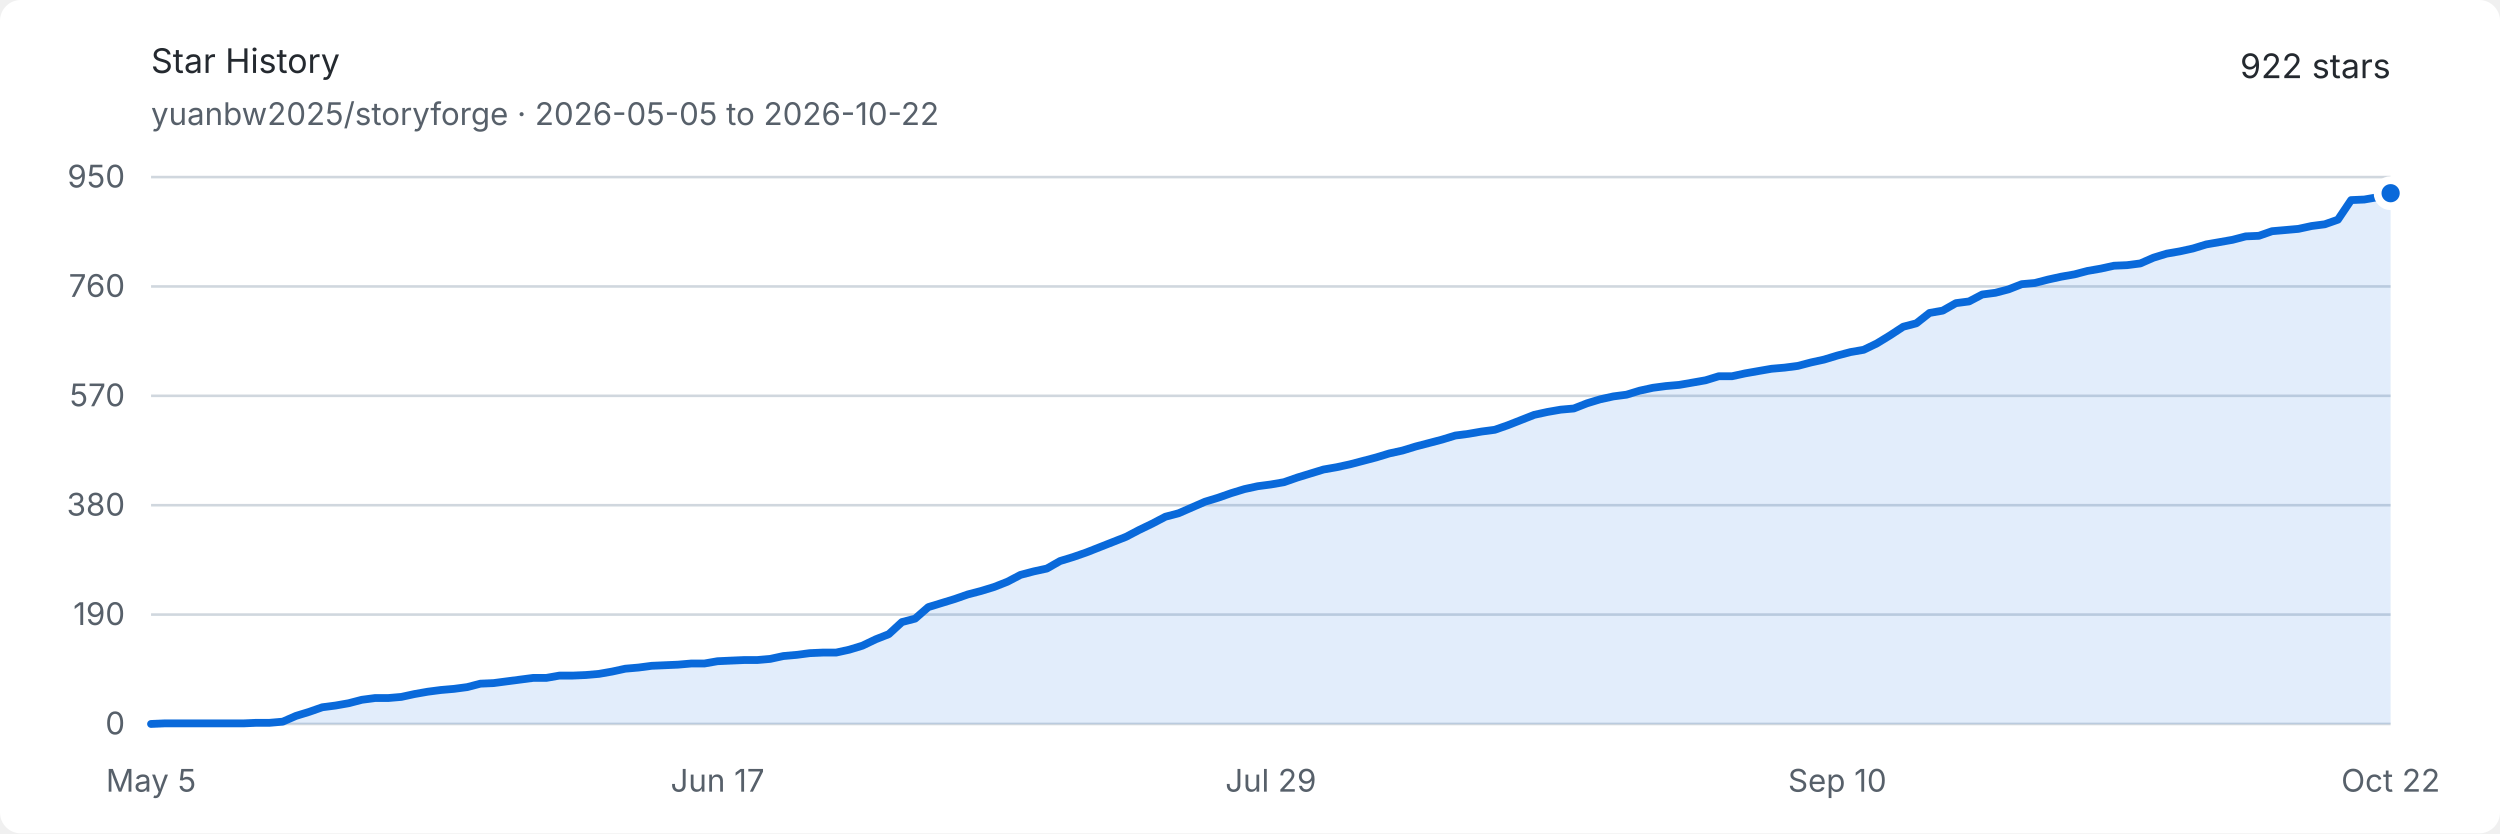
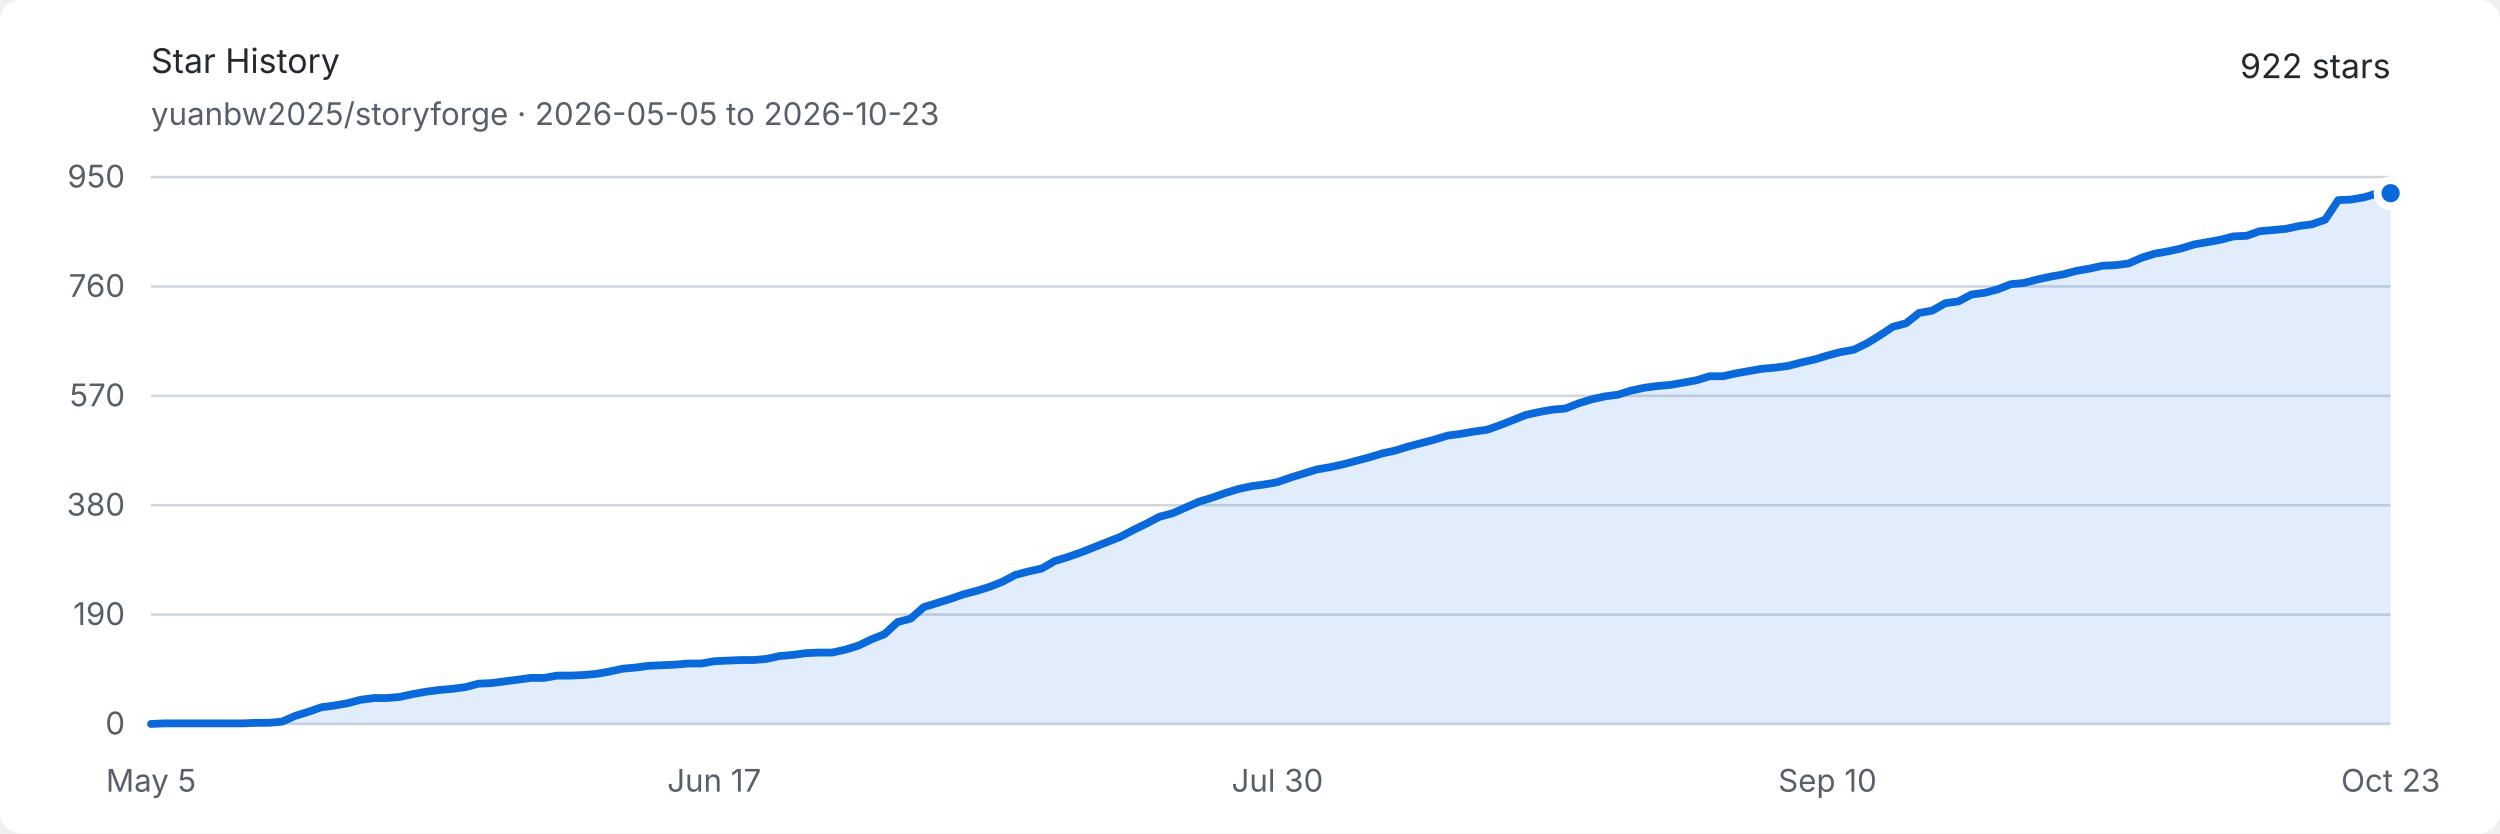
<svg xmlns="http://www.w3.org/2000/svg" width="960" height="320" viewBox="0 0 960 320" role="img" aria-labelledby="title description">
  <style>
    .background { fill: #ffffff; }
    .text { fill: #24292f; font: 13px -apple-system, BlinkMacSystemFont, "Segoe UI", sans-serif; }
    .muted { fill: #57606a; font: 12px -apple-system, BlinkMacSystemFont, "Segoe UI", sans-serif; }
    .grid { stroke: #d0d7de; stroke-width: 1; }
    .area { fill: #0969da; opacity: .12; }
    .line { fill: none; stroke: #0969da; stroke-width: 3; stroke-linejoin: round; stroke-linecap: round; }
    .endpoint { fill: #0969da; stroke: #ffffff; stroke-width: 3; }
    @media (prefers-color-scheme: dark) {
      .background { fill: #0d1117; }
      .text { fill: #e6edf3; }
      .muted { fill: #8d96a0; }
      .grid { stroke: #30363d; }
      .area { fill: #58a6ff; opacity: .16; }
      .line { stroke: #58a6ff; }
      .endpoint { fill: #58a6ff; stroke: #0d1117; }
    }
  </style>
  <rect class="background" width="960" height="320" rx="8" />
  <text class="text" x="58" y="28" font-size="18" font-weight="600">Star History</text>
-   <text class="muted" x="58" y="48">yuanbw2025/storyforge · 2026-05-05 to 2026-10-22</text>
+   <text class="muted" x="58" y="48">yuanbw2025/storyforge · 2026-05-05 to 2026-10-23</text>
  <text class="text" x="918" y="30" text-anchor="end" font-size="22" font-weight="600">922 stars</text>
  <line class="grid" x1="58" y1="278" x2="918" y2="278" />
  <text class="muted" x="48" y="282" text-anchor="end">0</text>
  <line class="grid" x1="58" y1="236" x2="918" y2="236" />
  <text class="muted" x="48" y="240" text-anchor="end">190</text>
  <line class="grid" x1="58" y1="194" x2="918" y2="194" />
  <text class="muted" x="48" y="198" text-anchor="end">380</text>
  <line class="grid" x1="58" y1="152" x2="918" y2="152" />
  <text class="muted" x="48" y="156" text-anchor="end">570</text>
  <line class="grid" x1="58" y1="110" x2="918" y2="110" />
  <text class="muted" x="48" y="114" text-anchor="end">760</text>
  <line class="grid" x1="58" y1="68" x2="918" y2="68" />
  <text class="muted" x="48" y="72" text-anchor="end">950</text>
  <text class="muted" x="58" y="304" text-anchor="middle">May 5</text>
-   <text class="muted" x="275.529" y="304" text-anchor="middle">Jun 17</text>
-   <text class="muted" x="488" y="304" text-anchor="middle">Jul 29</text>
-   <text class="muted" x="705.529" y="304" text-anchor="middle">Sep 10</text>
-   <text class="muted" x="918" y="304" text-anchor="middle">Oct 22</text>
-   <path class="area" d="M 58.00 278.00 L 63.06 277.78 L 68.12 277.78 L 73.18 277.78 L 78.24 277.78 L 83.29 277.78 L 88.35 277.78 L 93.41 277.78 L 98.47 277.56 L 103.53 277.56 L 108.59 277.12 L 113.65 274.91 L 118.71 273.36 L 123.76 271.59 L 128.82 270.93 L 133.88 270.04 L 138.94 268.72 L 144.00 268.05 L 149.06 268.05 L 154.12 267.61 L 159.18 266.51 L 164.24 265.62 L 169.29 264.96 L 174.35 264.52 L 179.41 263.85 L 184.47 262.53 L 189.53 262.31 L 194.59 261.64 L 199.65 260.98 L 204.71 260.32 L 209.76 260.32 L 214.82 259.43 L 219.88 259.43 L 224.94 259.21 L 230.00 258.77 L 235.06 257.88 L 240.12 256.78 L 245.18 256.34 L 250.24 255.67 L 255.29 255.45 L 260.35 255.23 L 265.41 254.79 L 270.47 254.79 L 275.53 253.91 L 280.59 253.68 L 285.65 253.46 L 290.71 253.46 L 295.76 253.02 L 300.82 251.92 L 305.88 251.47 L 310.94 250.81 L 316.00 250.59 L 321.06 250.59 L 326.12 249.48 L 331.18 247.94 L 336.24 245.51 L 341.29 243.52 L 346.35 238.87 L 351.41 237.55 L 356.47 233.13 L 361.53 231.58 L 366.59 230.03 L 371.65 228.26 L 376.71 226.94 L 381.76 225.39 L 386.82 223.40 L 391.88 220.75 L 396.94 219.42 L 402.00 218.32 L 407.06 215.44 L 412.12 213.89 L 417.18 212.13 L 422.24 210.14 L 427.29 208.15 L 432.35 206.16 L 437.41 203.51 L 442.47 201.07 L 447.53 198.42 L 452.59 197.09 L 457.65 194.88 L 462.71 192.67 L 467.76 191.13 L 472.82 189.36 L 477.88 187.81 L 482.94 186.71 L 488.00 186.04 L 493.06 185.16 L 498.12 183.39 L 503.18 181.84 L 508.24 180.29 L 513.29 179.41 L 518.35 178.31 L 523.41 176.98 L 528.47 175.65 L 533.53 174.11 L 538.59 173.00 L 543.65 171.45 L 548.71 170.13 L 553.76 168.80 L 558.82 167.25 L 563.88 166.59 L 568.94 165.71 L 574.00 165.04 L 579.06 163.27 L 584.12 161.28 L 589.18 159.29 L 594.24 158.19 L 599.29 157.31 L 604.35 156.86 L 609.41 154.87 L 614.47 153.33 L 619.53 152.22 L 624.59 151.56 L 629.65 150.01 L 634.71 148.91 L 639.76 148.24 L 644.82 147.80 L 649.88 146.92 L 654.94 146.03 L 660.00 144.48 L 665.06 144.48 L 670.12 143.38 L 675.18 142.49 L 680.24 141.61 L 685.29 141.17 L 690.35 140.51 L 695.41 139.18 L 700.47 138.07 L 705.53 136.53 L 710.59 135.20 L 715.65 134.32 L 720.71 131.88 L 725.76 128.79 L 730.82 125.47 L 735.88 124.15 L 740.94 120.17 L 746.00 119.28 L 751.06 116.41 L 756.12 115.75 L 761.18 113.09 L 766.24 112.43 L 771.29 111.11 L 776.35 109.12 L 781.41 108.67 L 786.47 107.35 L 791.53 106.24 L 796.59 105.36 L 801.65 104.03 L 806.71 103.15 L 811.76 102.04 L 816.82 101.82 L 821.88 101.16 L 826.94 98.95 L 832.00 97.40 L 837.06 96.52 L 842.12 95.41 L 847.18 93.86 L 852.24 92.98 L 857.29 92.09 L 862.35 90.77 L 867.41 90.55 L 872.47 88.78 L 877.53 88.34 L 882.59 87.89 L 887.65 86.79 L 892.71 86.13 L 897.76 84.36 L 902.82 76.84 L 907.88 76.62 L 912.94 75.74 L 918.00 74.19 L 918.00 278 L 58 278 Z" />
-   <path class="line" d="M 58.00 278.00 L 63.06 277.78 L 68.12 277.78 L 73.18 277.78 L 78.24 277.78 L 83.29 277.78 L 88.35 277.78 L 93.41 277.78 L 98.47 277.56 L 103.53 277.56 L 108.59 277.12 L 113.65 274.91 L 118.71 273.36 L 123.76 271.59 L 128.82 270.93 L 133.88 270.04 L 138.94 268.72 L 144.00 268.05 L 149.06 268.05 L 154.12 267.61 L 159.18 266.51 L 164.24 265.62 L 169.29 264.96 L 174.35 264.52 L 179.41 263.85 L 184.47 262.53 L 189.53 262.31 L 194.59 261.64 L 199.65 260.98 L 204.71 260.32 L 209.76 260.32 L 214.82 259.43 L 219.88 259.43 L 224.94 259.21 L 230.00 258.77 L 235.06 257.88 L 240.12 256.78 L 245.18 256.34 L 250.24 255.67 L 255.29 255.45 L 260.35 255.23 L 265.41 254.79 L 270.47 254.79 L 275.53 253.91 L 280.59 253.68 L 285.65 253.46 L 290.71 253.46 L 295.76 253.02 L 300.82 251.92 L 305.88 251.47 L 310.94 250.81 L 316.00 250.59 L 321.06 250.59 L 326.12 249.48 L 331.18 247.94 L 336.24 245.51 L 341.29 243.52 L 346.35 238.87 L 351.41 237.55 L 356.47 233.13 L 361.53 231.58 L 366.59 230.03 L 371.65 228.26 L 376.71 226.94 L 381.76 225.39 L 386.82 223.40 L 391.88 220.75 L 396.94 219.42 L 402.00 218.32 L 407.06 215.44 L 412.12 213.89 L 417.18 212.13 L 422.24 210.14 L 427.29 208.15 L 432.35 206.16 L 437.41 203.51 L 442.47 201.07 L 447.53 198.42 L 452.59 197.09 L 457.65 194.88 L 462.71 192.67 L 467.76 191.13 L 472.82 189.36 L 477.88 187.81 L 482.94 186.71 L 488.00 186.04 L 493.06 185.16 L 498.12 183.39 L 503.18 181.84 L 508.24 180.29 L 513.29 179.41 L 518.35 178.31 L 523.41 176.98 L 528.47 175.65 L 533.53 174.11 L 538.59 173.00 L 543.65 171.45 L 548.71 170.13 L 553.76 168.80 L 558.82 167.25 L 563.88 166.59 L 568.94 165.71 L 574.00 165.04 L 579.06 163.27 L 584.12 161.28 L 589.18 159.29 L 594.24 158.19 L 599.29 157.31 L 604.35 156.86 L 609.41 154.87 L 614.47 153.33 L 619.53 152.22 L 624.59 151.56 L 629.65 150.01 L 634.71 148.91 L 639.76 148.24 L 644.82 147.80 L 649.88 146.92 L 654.94 146.03 L 660.00 144.48 L 665.06 144.48 L 670.12 143.38 L 675.18 142.49 L 680.24 141.61 L 685.29 141.17 L 690.35 140.51 L 695.41 139.18 L 700.47 138.07 L 705.53 136.53 L 710.59 135.20 L 715.65 134.32 L 720.71 131.88 L 725.76 128.79 L 730.82 125.47 L 735.88 124.15 L 740.94 120.17 L 746.00 119.28 L 751.06 116.41 L 756.12 115.75 L 761.18 113.09 L 766.24 112.43 L 771.29 111.11 L 776.35 109.12 L 781.41 108.67 L 786.47 107.35 L 791.53 106.24 L 796.59 105.36 L 801.65 104.03 L 806.71 103.15 L 811.76 102.04 L 816.82 101.82 L 821.88 101.16 L 826.94 98.95 L 832.00 97.40 L 837.06 96.52 L 842.12 95.41 L 847.18 93.86 L 852.24 92.98 L 857.29 92.09 L 862.35 90.77 L 867.41 90.55 L 872.47 88.78 L 877.53 88.34 L 882.59 87.89 L 887.65 86.79 L 892.71 86.13 L 897.76 84.36 L 902.82 76.84 L 907.88 76.62 L 912.94 75.74 L 918.00 74.19" />
+   <text class="muted" x="274.257" y="304" text-anchor="middle">Jun 17</text>
+   <text class="muted" x="490.515" y="304" text-anchor="middle">Jul 30</text>
+   <text class="muted" x="701.743" y="304" text-anchor="middle">Sep 10</text>
+   <text class="muted" x="918" y="304" text-anchor="middle">Oct 23</text>
+   <path class="area" d="M 58.00 278.00 L 63.03 277.78 L 68.06 277.78 L 73.09 277.78 L 78.12 277.78 L 83.15 277.78 L 88.18 277.78 L 93.20 277.78 L 98.23 277.56 L 103.26 277.56 L 108.29 277.12 L 113.32 274.91 L 118.35 273.36 L 123.38 271.59 L 128.41 270.93 L 133.44 270.04 L 138.47 268.72 L 143.50 268.05 L 148.53 268.05 L 153.56 267.61 L 158.58 266.51 L 163.61 265.62 L 168.64 264.96 L 173.67 264.52 L 178.70 263.85 L 183.73 262.53 L 188.76 262.31 L 193.79 261.64 L 198.82 260.98 L 203.85 260.32 L 208.88 260.32 L 213.91 259.43 L 218.94 259.43 L 223.96 259.21 L 228.99 258.77 L 234.02 257.88 L 239.05 256.78 L 244.08 256.34 L 249.11 255.67 L 254.14 255.45 L 259.17 255.23 L 264.20 254.79 L 269.23 254.79 L 274.26 253.91 L 279.29 253.68 L 284.32 253.46 L 289.35 253.46 L 294.37 253.02 L 299.40 251.92 L 304.43 251.47 L 309.46 250.81 L 314.49 250.59 L 319.52 250.59 L 324.55 249.48 L 329.58 247.94 L 334.61 245.51 L 339.64 243.52 L 344.67 238.87 L 349.70 237.55 L 354.73 233.13 L 359.75 231.58 L 364.78 230.03 L 369.81 228.26 L 374.84 226.94 L 379.87 225.39 L 384.90 223.40 L 389.93 220.75 L 394.96 219.42 L 399.99 218.32 L 405.02 215.44 L 410.05 213.89 L 415.08 212.13 L 420.11 210.14 L 425.13 208.15 L 430.16 206.16 L 435.19 203.51 L 440.22 201.07 L 445.25 198.42 L 450.28 197.09 L 455.31 194.88 L 460.34 192.67 L 465.37 191.13 L 470.40 189.36 L 475.43 187.81 L 480.46 186.71 L 485.49 186.04 L 490.51 185.16 L 495.54 183.39 L 500.57 181.84 L 505.60 180.29 L 510.63 179.41 L 515.66 178.31 L 520.69 176.98 L 525.72 175.65 L 530.75 174.11 L 535.78 173.00 L 540.81 171.45 L 545.84 170.13 L 550.87 168.80 L 555.89 167.25 L 560.92 166.59 L 565.95 165.71 L 570.98 165.04 L 576.01 163.27 L 581.04 161.28 L 586.07 159.29 L 591.10 158.19 L 596.13 157.31 L 601.16 156.86 L 606.19 154.87 L 611.22 153.33 L 616.25 152.22 L 621.27 151.56 L 626.30 150.01 L 631.33 148.91 L 636.36 148.24 L 641.39 147.80 L 646.42 146.92 L 651.45 146.03 L 656.48 144.48 L 661.51 144.48 L 666.54 143.38 L 671.57 142.49 L 676.60 141.61 L 681.63 141.17 L 686.65 140.51 L 691.68 139.18 L 696.71 138.07 L 701.74 136.53 L 706.77 135.20 L 711.80 134.32 L 716.83 131.88 L 721.86 128.79 L 726.89 125.47 L 731.92 124.15 L 736.95 120.17 L 741.98 119.28 L 747.01 116.41 L 752.04 115.75 L 757.06 113.09 L 762.09 112.43 L 767.12 111.11 L 772.15 109.12 L 777.18 108.67 L 782.21 107.35 L 787.24 106.24 L 792.27 105.36 L 797.30 104.03 L 802.33 103.15 L 807.36 102.04 L 812.39 101.82 L 817.42 101.16 L 822.44 98.95 L 827.47 97.40 L 832.50 96.52 L 837.53 95.41 L 842.56 93.86 L 847.59 92.98 L 852.62 92.09 L 857.65 90.77 L 862.68 90.55 L 867.71 88.78 L 872.74 88.34 L 877.77 87.89 L 882.80 86.79 L 887.82 86.13 L 892.85 84.36 L 897.88 76.84 L 902.91 76.62 L 907.94 75.74 L 912.97 74.19 L 918.00 74.19 L 918.00 278 L 58 278 Z" />
+   <path class="line" d="M 58.00 278.00 L 63.03 277.78 L 68.06 277.78 L 73.09 277.78 L 78.12 277.78 L 83.15 277.78 L 88.18 277.78 L 93.20 277.78 L 98.23 277.56 L 103.26 277.56 L 108.29 277.12 L 113.32 274.91 L 118.35 273.36 L 123.38 271.59 L 128.41 270.93 L 133.44 270.04 L 138.47 268.72 L 143.50 268.05 L 148.53 268.05 L 153.56 267.61 L 158.58 266.51 L 163.61 265.62 L 168.64 264.96 L 173.67 264.52 L 178.70 263.85 L 183.73 262.53 L 188.76 262.31 L 193.79 261.64 L 198.82 260.98 L 203.85 260.32 L 208.88 260.32 L 213.91 259.43 L 218.94 259.43 L 223.96 259.21 L 228.99 258.77 L 234.02 257.88 L 239.05 256.78 L 244.08 256.34 L 249.11 255.67 L 254.14 255.45 L 259.17 255.23 L 264.20 254.79 L 269.23 254.79 L 274.26 253.91 L 279.29 253.68 L 284.32 253.46 L 289.35 253.46 L 294.37 253.02 L 299.40 251.92 L 304.43 251.47 L 309.46 250.81 L 314.49 250.59 L 319.52 250.59 L 324.55 249.48 L 329.58 247.94 L 334.61 245.51 L 339.64 243.52 L 344.67 238.87 L 349.70 237.55 L 354.73 233.13 L 359.75 231.58 L 364.78 230.03 L 369.81 228.26 L 374.84 226.94 L 379.87 225.39 L 384.90 223.40 L 389.93 220.75 L 394.96 219.42 L 399.99 218.32 L 405.02 215.44 L 410.05 213.89 L 415.08 212.13 L 420.11 210.14 L 425.13 208.15 L 430.16 206.16 L 435.19 203.51 L 440.22 201.07 L 445.25 198.42 L 450.28 197.09 L 455.31 194.88 L 460.34 192.67 L 465.37 191.13 L 470.40 189.36 L 475.43 187.81 L 480.46 186.71 L 485.49 186.04 L 490.51 185.16 L 495.54 183.39 L 500.57 181.84 L 505.60 180.29 L 510.63 179.41 L 515.66 178.31 L 520.69 176.98 L 525.72 175.65 L 530.75 174.11 L 535.78 173.00 L 540.81 171.45 L 545.84 170.13 L 550.87 168.80 L 555.89 167.25 L 560.92 166.59 L 565.95 165.71 L 570.98 165.04 L 576.01 163.27 L 581.04 161.28 L 586.07 159.29 L 591.10 158.19 L 596.13 157.31 L 601.16 156.86 L 606.19 154.87 L 611.22 153.33 L 616.25 152.22 L 621.27 151.56 L 626.30 150.01 L 631.33 148.91 L 636.36 148.24 L 641.39 147.80 L 646.42 146.92 L 651.45 146.03 L 656.48 144.48 L 661.51 144.48 L 666.54 143.38 L 671.57 142.49 L 676.60 141.61 L 681.63 141.17 L 686.65 140.51 L 691.68 139.18 L 696.71 138.07 L 701.74 136.53 L 706.77 135.20 L 711.80 134.32 L 716.83 131.88 L 721.86 128.79 L 726.89 125.47 L 731.92 124.15 L 736.95 120.17 L 741.98 119.28 L 747.01 116.41 L 752.04 115.75 L 757.06 113.09 L 762.09 112.43 L 767.12 111.11 L 772.15 109.12 L 777.18 108.67 L 782.21 107.35 L 787.24 106.24 L 792.27 105.36 L 797.30 104.03 L 802.33 103.15 L 807.36 102.04 L 812.39 101.82 L 817.42 101.16 L 822.44 98.95 L 827.47 97.40 L 832.50 96.52 L 837.53 95.41 L 842.56 93.86 L 847.59 92.98 L 852.62 92.09 L 857.65 90.77 L 862.68 90.55 L 867.71 88.78 L 872.74 88.34 L 877.77 87.89 L 882.80 86.79 L 887.82 86.13 L 892.85 84.36 L 897.88 76.84 L 902.91 76.62 L 907.94 75.74 L 912.97 74.19 L 918.00 74.19" />
  <circle class="endpoint" cx="918" cy="74.189" r="5" />
</svg>
